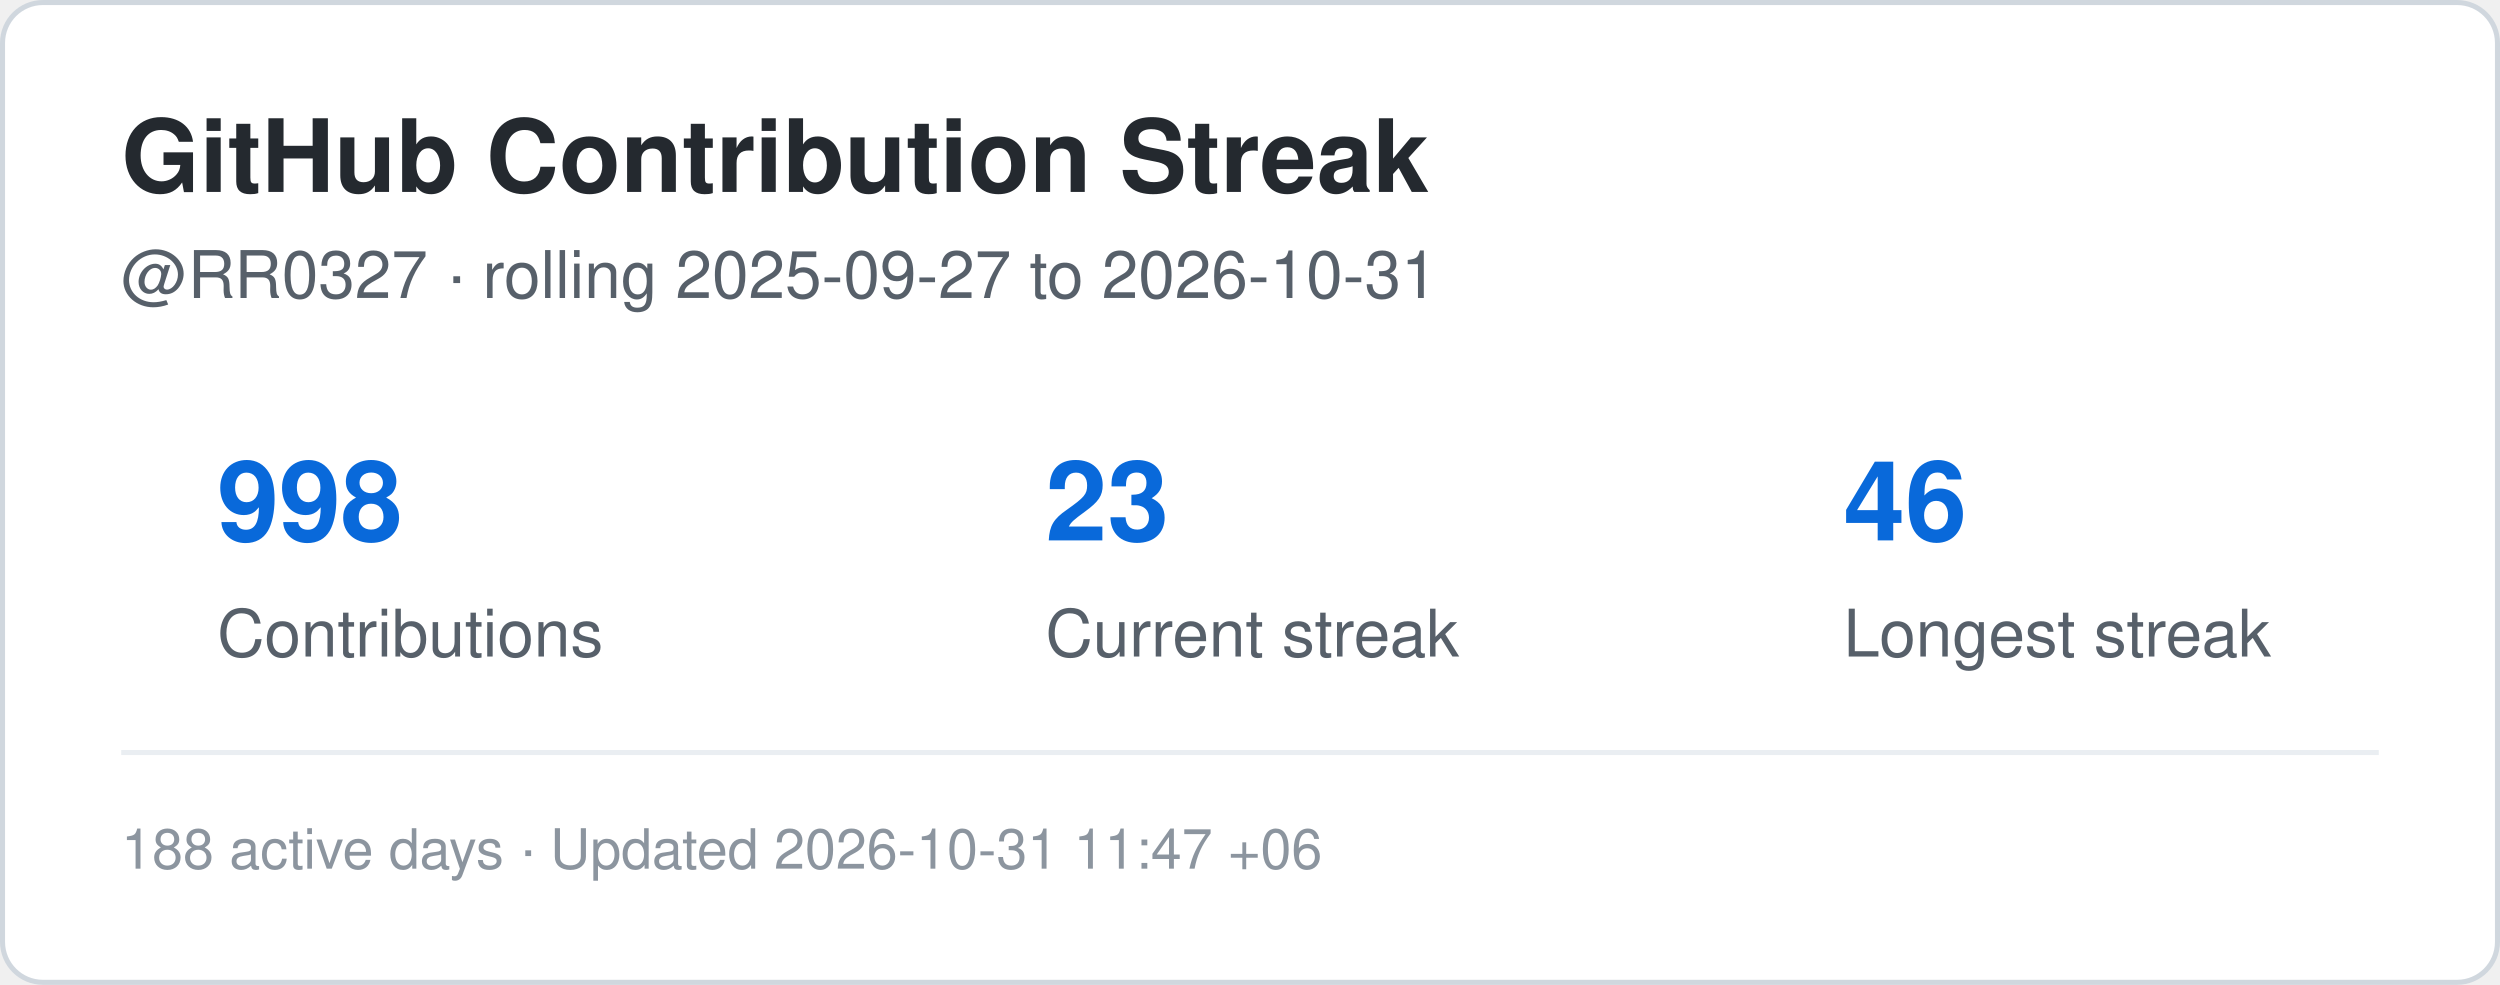
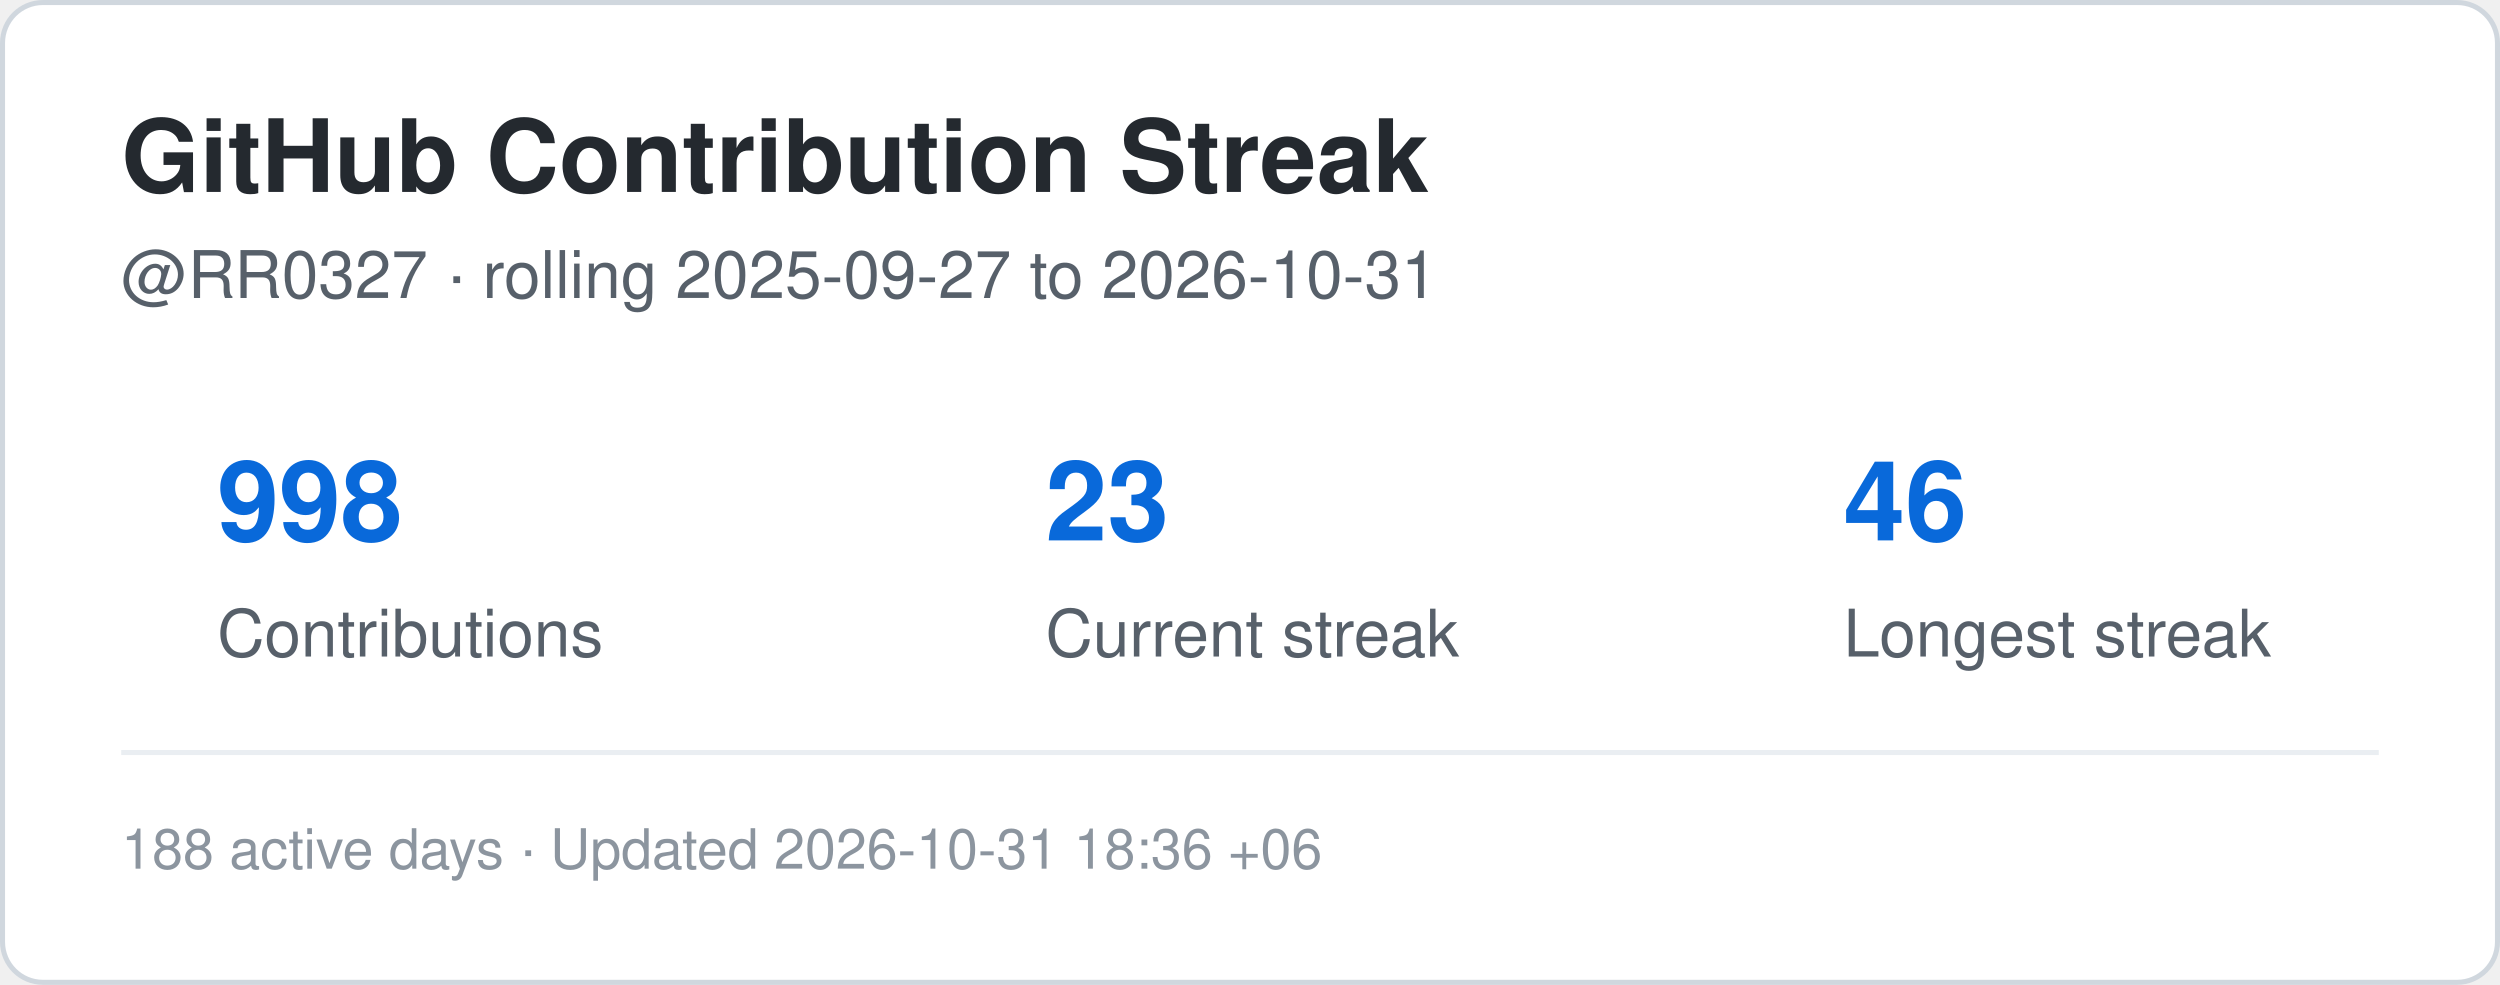
<svg xmlns="http://www.w3.org/2000/svg" width="495" height="195" viewBox="0 0 495 195" role="img" aria-label="Contribution streak for RR0327">
  <rect x="0.5" y="0.5" width="494" height="194" rx="8" fill="#ffffff" stroke="#d0d7de" />
  <style>
    .title {
      font: 700 20px -apple-system,BlinkMacSystemFont,"Segoe UI",Helvetica,Arial,sans-serif;
      fill: #24292f;
    }
    .label {
      font: 500 13px -apple-system,BlinkMacSystemFont,"Segoe UI",Helvetica,Arial,sans-serif;
      fill: #57606a;
    }
    .value {
      font: 700 22px -apple-system,BlinkMacSystemFont,"Segoe UI",Helvetica,Arial,sans-serif;
      fill: #0969da;
    }
    .small {
      font: 400 11px -apple-system,BlinkMacSystemFont,"Segoe UI",Helvetica,Arial,sans-serif;
      fill: #8c959f;
    }
  </style>
  <text x="24" y="38" class="title">GitHub Contribution Streak</text>
  <text x="24" y="59" class="label">
    @RR0327 · rolling 2025-09-27 to 2026-10-31
  </text>
  <text x="43" y="107" class="value">998</text>
  <text x="43" y="130" class="label">Contributions</text>
  <text x="207" y="107" class="value">23</text>
  <text x="207" y="130" class="label">Current streak</text>
  <text x="365" y="107" class="value">46</text>
  <text x="365" y="130" class="label">Longest streak</text>
  <line x1="24" y1="149" x2="471" y2="149" stroke="#eaeef2" />
  <text x="24" y="172" class="small">
-     188 active days · Updated 2026-10-31 11:47 +06
+     188 active days · Updated 2026-10-31 18:36 +06
  </text>
</svg>
